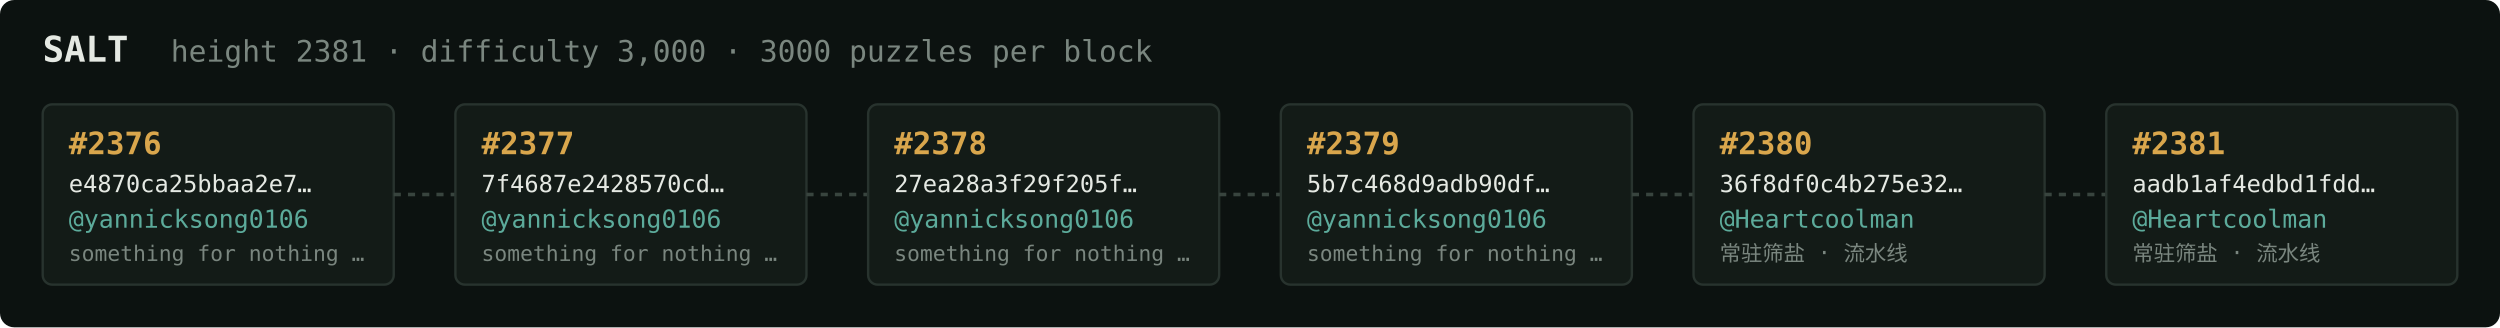
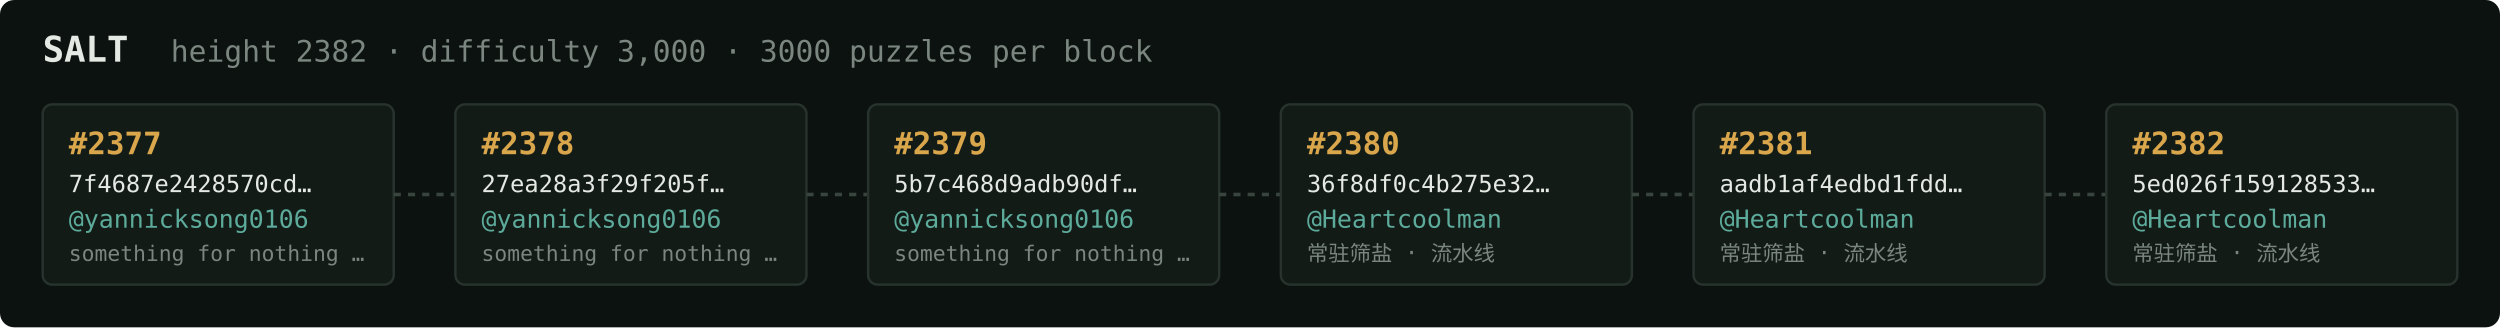
<svg xmlns="http://www.w3.org/2000/svg" width="1054" height="138" viewBox="0 0 1054 138" font-family="ui-monospace,SFMono-Regular,Menlo,monospace">
  <rect fill="#0c1210" width="1054" height="138" rx="6" />
  <text x="18" y="26" fill="#e5e9e3" font-size="15" font-weight="700">SALT</text>
-   <text x="72" y="26" fill="#7a867f" font-size="12.5">height 2381 · difficulty 3,000 · 3000 puzzles per block</text>
+   <text x="72" y="26" fill="#7a867f" font-size="12.5">height 2382 · difficulty 3,000 · 3000 puzzles per block</text>
  <rect x="18" y="44" width="148" height="76" rx="4" fill="#131b17" stroke="#28332e" stroke-width="1" />
-   <text x="29" y="65" fill="#d9a64c" font-size="13" font-weight="700">#2376</text>
-   <text x="29" y="81" fill="#e5e9e3" font-size="10">e4870ca25bbaa2e7…</text>
+   <text x="29" y="65" fill="#d9a64c" font-size="13" font-weight="700">#2377</text>
+   <text x="29" y="81" fill="#e5e9e3" font-size="10">7f4687e2428570cd…</text>
  <text x="29" y="96" fill="#5cab9b" font-size="10.5">@yannicksong0106</text>
  <text x="29" y="110" fill="#7a867f" font-size="9">something for nothing …</text>
  <line x1="166" y1="82.0" x2="192" y2="82.0" stroke="#38443e" stroke-width="1.5" stroke-dasharray="3 3" />
  <rect x="192" y="44" width="148" height="76" rx="4" fill="#131b17" stroke="#28332e" stroke-width="1" />
-   <text x="203" y="65" fill="#d9a64c" font-size="13" font-weight="700">#2377</text>
-   <text x="203" y="81" fill="#e5e9e3" font-size="10">7f4687e2428570cd…</text>
+   <text x="203" y="65" fill="#d9a64c" font-size="13" font-weight="700">#2378</text>
+   <text x="203" y="81" fill="#e5e9e3" font-size="10">27ea28a3f29f205f…</text>
  <text x="203" y="96" fill="#5cab9b" font-size="10.5">@yannicksong0106</text>
  <text x="203" y="110" fill="#7a867f" font-size="9">something for nothing …</text>
  <line x1="340" y1="82.0" x2="366" y2="82.0" stroke="#38443e" stroke-width="1.5" stroke-dasharray="3 3" />
  <rect x="366" y="44" width="148" height="76" rx="4" fill="#131b17" stroke="#28332e" stroke-width="1" />
-   <text x="377" y="65" fill="#d9a64c" font-size="13" font-weight="700">#2378</text>
-   <text x="377" y="81" fill="#e5e9e3" font-size="10">27ea28a3f29f205f…</text>
+   <text x="377" y="65" fill="#d9a64c" font-size="13" font-weight="700">#2379</text>
+   <text x="377" y="81" fill="#e5e9e3" font-size="10">5b7c468d9adb90df…</text>
  <text x="377" y="96" fill="#5cab9b" font-size="10.5">@yannicksong0106</text>
  <text x="377" y="110" fill="#7a867f" font-size="9">something for nothing …</text>
  <line x1="514" y1="82.0" x2="540" y2="82.0" stroke="#38443e" stroke-width="1.5" stroke-dasharray="3 3" />
  <rect x="540" y="44" width="148" height="76" rx="4" fill="#131b17" stroke="#28332e" stroke-width="1" />
-   <text x="551" y="65" fill="#d9a64c" font-size="13" font-weight="700">#2379</text>
-   <text x="551" y="81" fill="#e5e9e3" font-size="10">5b7c468d9adb90df…</text>
-   <text x="551" y="96" fill="#5cab9b" font-size="10.5">@yannicksong0106</text>
-   <text x="551" y="110" fill="#7a867f" font-size="9">something for nothing …</text>
+   <text x="551" y="65" fill="#d9a64c" font-size="13" font-weight="700">#2380</text>
+   <text x="551" y="81" fill="#e5e9e3" font-size="10">36f8df0c4b275e32…</text>
+   <text x="551" y="96" fill="#5cab9b" font-size="10.5">@Heartcoolman</text>
+   <text x="551" y="110" fill="#7a867f" font-size="9">常驻筛盐 · 流水线</text>
  <line x1="688" y1="82.0" x2="714" y2="82.0" stroke="#38443e" stroke-width="1.5" stroke-dasharray="3 3" />
  <rect x="714" y="44" width="148" height="76" rx="4" fill="#131b17" stroke="#28332e" stroke-width="1" />
-   <text x="725" y="65" fill="#d9a64c" font-size="13" font-weight="700">#2380</text>
-   <text x="725" y="81" fill="#e5e9e3" font-size="10">36f8df0c4b275e32…</text>
+   <text x="725" y="65" fill="#d9a64c" font-size="13" font-weight="700">#2381</text>
+   <text x="725" y="81" fill="#e5e9e3" font-size="10">aadb1af4edbd1fdd…</text>
  <text x="725" y="96" fill="#5cab9b" font-size="10.5">@Heartcoolman</text>
  <text x="725" y="110" fill="#7a867f" font-size="9">常驻筛盐 · 流水线</text>
  <line x1="862" y1="82.0" x2="888" y2="82.0" stroke="#38443e" stroke-width="1.5" stroke-dasharray="3 3" />
  <rect x="888" y="44" width="148" height="76" rx="4" fill="#131b17" stroke="#28332e" stroke-width="1" />
-   <text x="899" y="65" fill="#d9a64c" font-size="13" font-weight="700">#2381</text>
-   <text x="899" y="81" fill="#e5e9e3" font-size="10">aadb1af4edbd1fdd…</text>
+   <text x="899" y="65" fill="#d9a64c" font-size="13" font-weight="700">#2382</text>
+   <text x="899" y="81" fill="#e5e9e3" font-size="10">5ed026f159128533…</text>
  <text x="899" y="96" fill="#5cab9b" font-size="10.5">@Heartcoolman</text>
  <text x="899" y="110" fill="#7a867f" font-size="9">常驻筛盐 · 流水线</text>
</svg>
